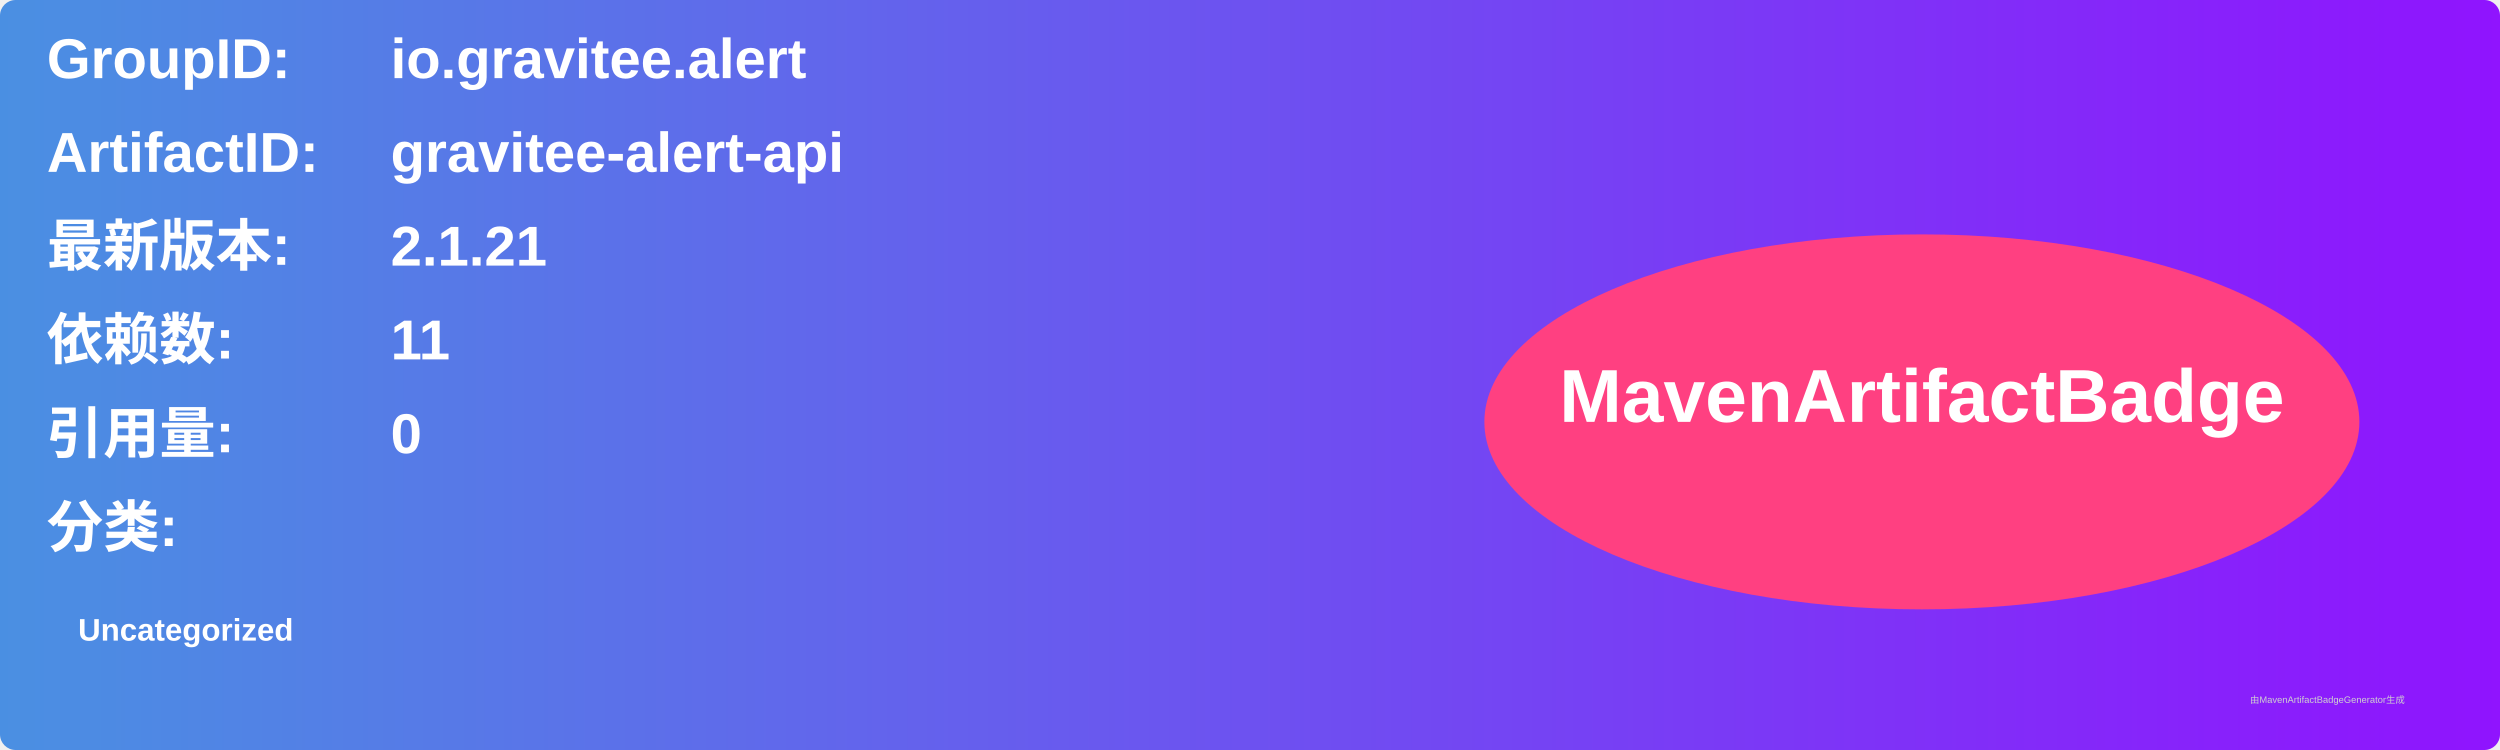
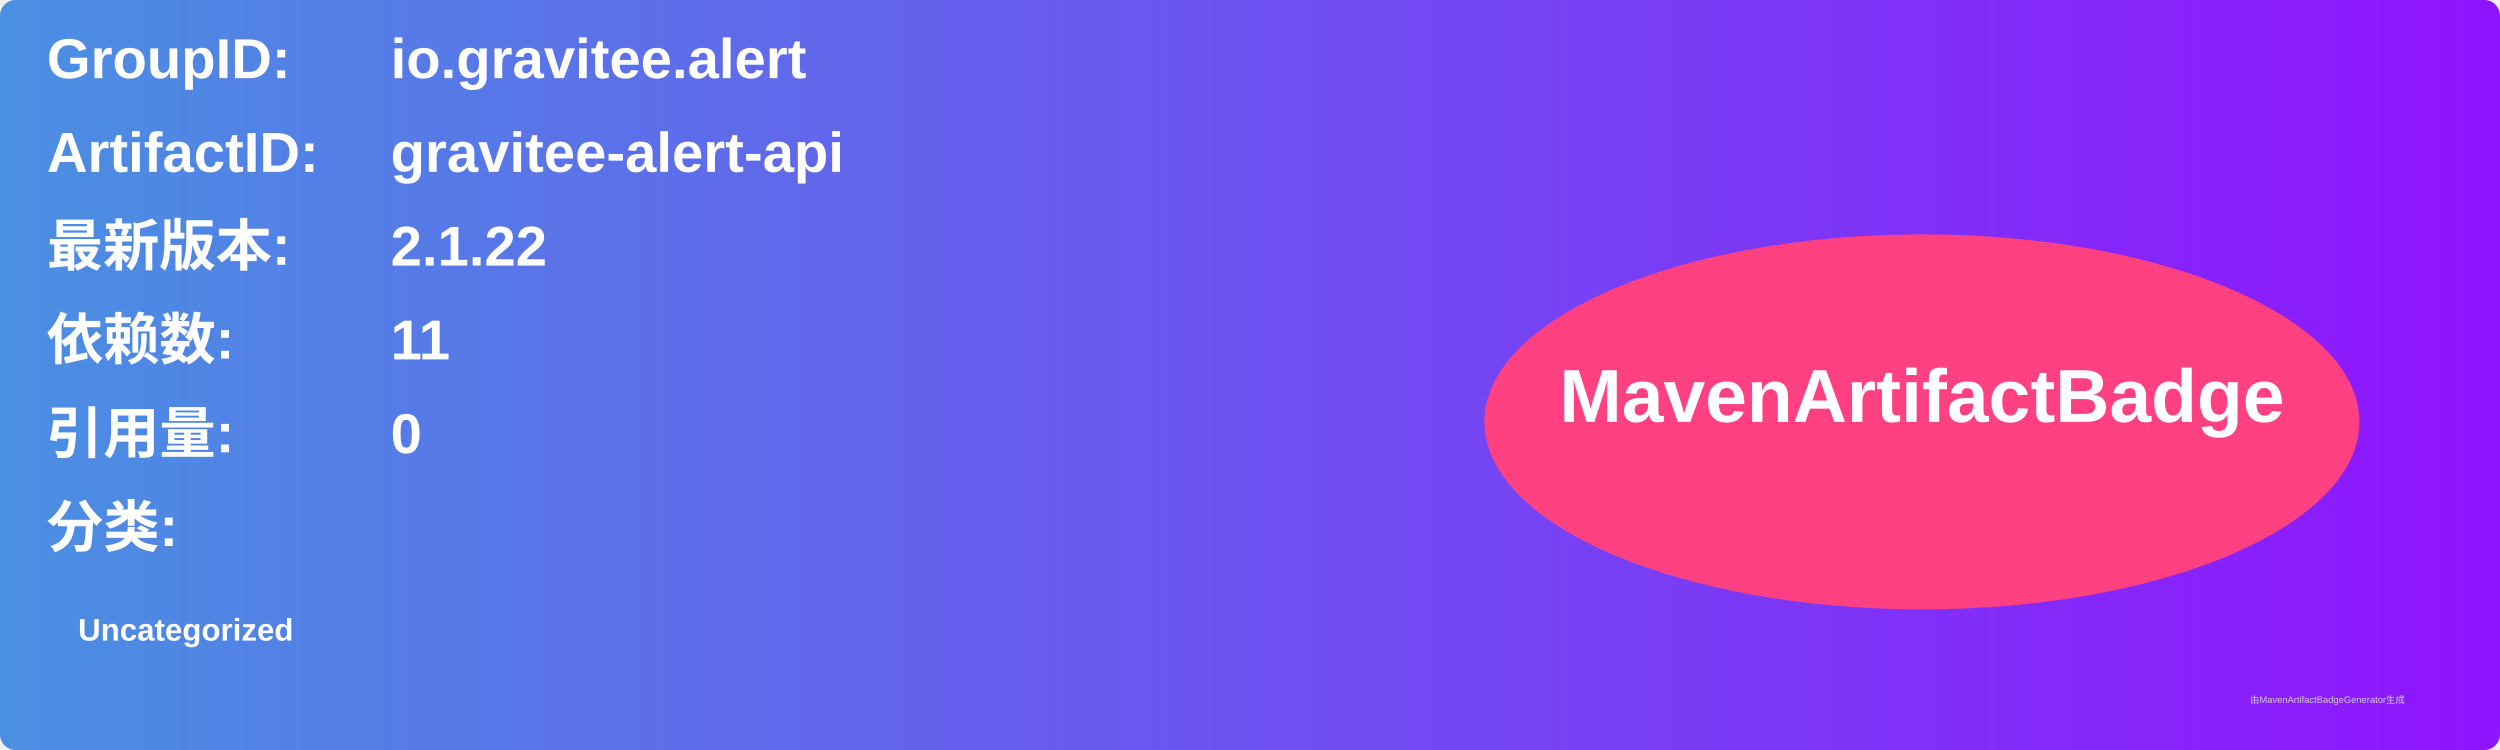
<svg xmlns="http://www.w3.org/2000/svg" width="800" height="240" viewBox="0 0 800 240">
  <linearGradient id="grad" x1="0%" y1="0%" x2="100%" y2="0%">
    <stop offset="0%" stop-color="#4a90e2" />
    <stop offset="100%" stop-color="#9013fe" />
  </linearGradient>
  <rect width="100%" height="100%" rx="5" ry="5" fill="url(#grad)" />
  <g transform="translate(15, 15)">
    <text x="0" y="10" font-family="Arial" font-size="18" fill="white" font-weight="bold" width="260">GroupID:</text>
    <text x="110" y="10" font-family="Arial" font-size="18" fill="white" font-weight="bold" width="460">io.gravitee.alert</text>
    <text x="0" y="40" font-family="Arial" font-size="18" fill="white" font-weight="bold" width="260">ArtifactID:</text>
    <text x="110" y="40" font-family="Arial" font-size="18" fill="white" font-weight="bold" width="460">gravitee-alert-api</text>
    <text x="0" y="70" font-family="Arial" font-size="18" fill="white" font-weight="bold">最新版本:</text>
    <text x="110" y="70" font-family="Arial" font-size="18" fill="white" font-weight="bold">
-       <tspan font-weight="bold">2.1.21</tspan>
+       <tspan font-weight="bold">2.1.22</tspan>
    </text>
    <text x="0" y="100" font-family="Arial" font-size="18" fill="white" font-weight="bold">依赖数: </text>
    <text x="110" y="100" font-family="Arial" font-size="18" fill="white">
      <tspan font-weight="bold">11</tspan>
    </text>
    <text x="0" y="130" font-family="Arial" font-size="18" fill="white" font-weight="bold">引用量: </text>
    <text x="110" y="130" font-family="Arial" font-size="18" fill="white">
      <tspan font-weight="bold">0</tspan>
    </text>
    <text x="0" y="160" font-family="Arial" font-size="18" fill="white" font-weight="bold">分类:</text>
    <text x="10" y="190" font-family="Arial" font-size="10" fill="white">
      <tspan font-weight="bold">Uncategorized</tspan>
    </text>
    <ellipse cx="600" cy="120" rx="140" ry="60" fill="#ff4081" />
    <text x="600" y="120" text-anchor="middle" font-family="Arial" font-size="24" fill="white" font-weight="bold">MavenArtifactBadge</text>
  </g>
  <text x="720" y="225" font-family="Arial" font-size="3" fill="#d0d0d0">由MavenArtifactBadgeGenerator生成</text>
</svg>
